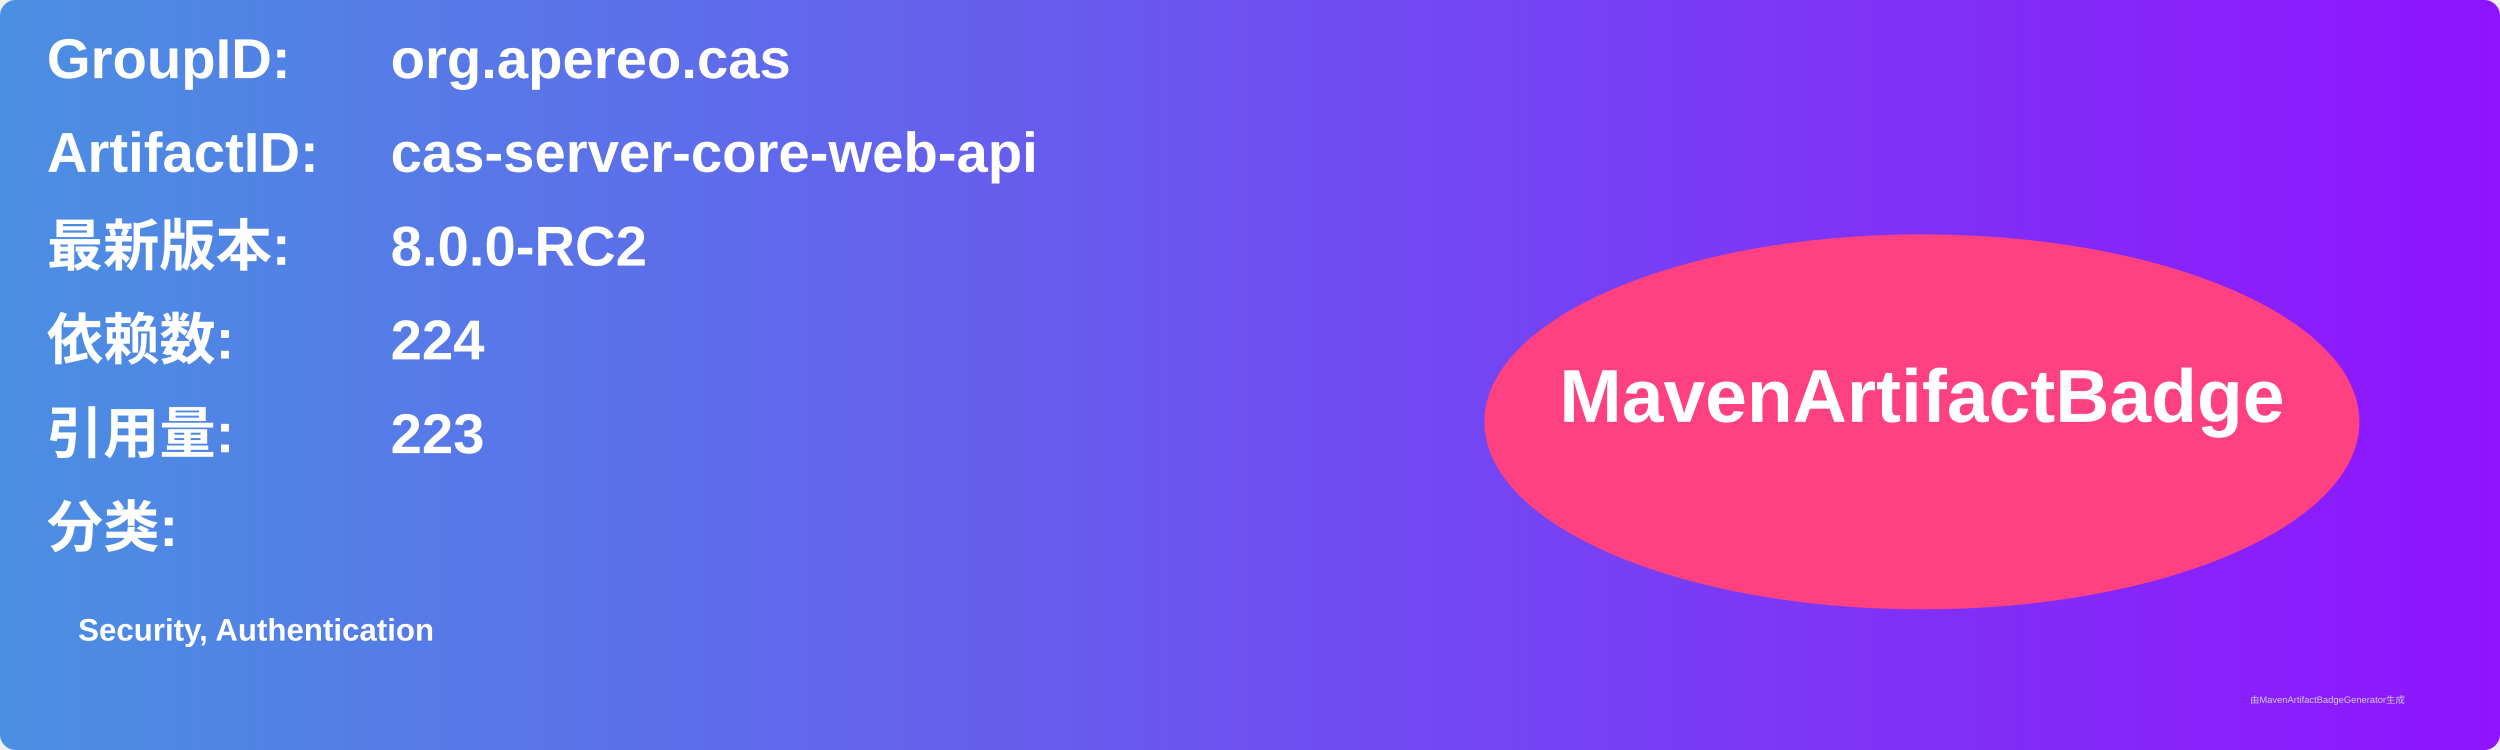
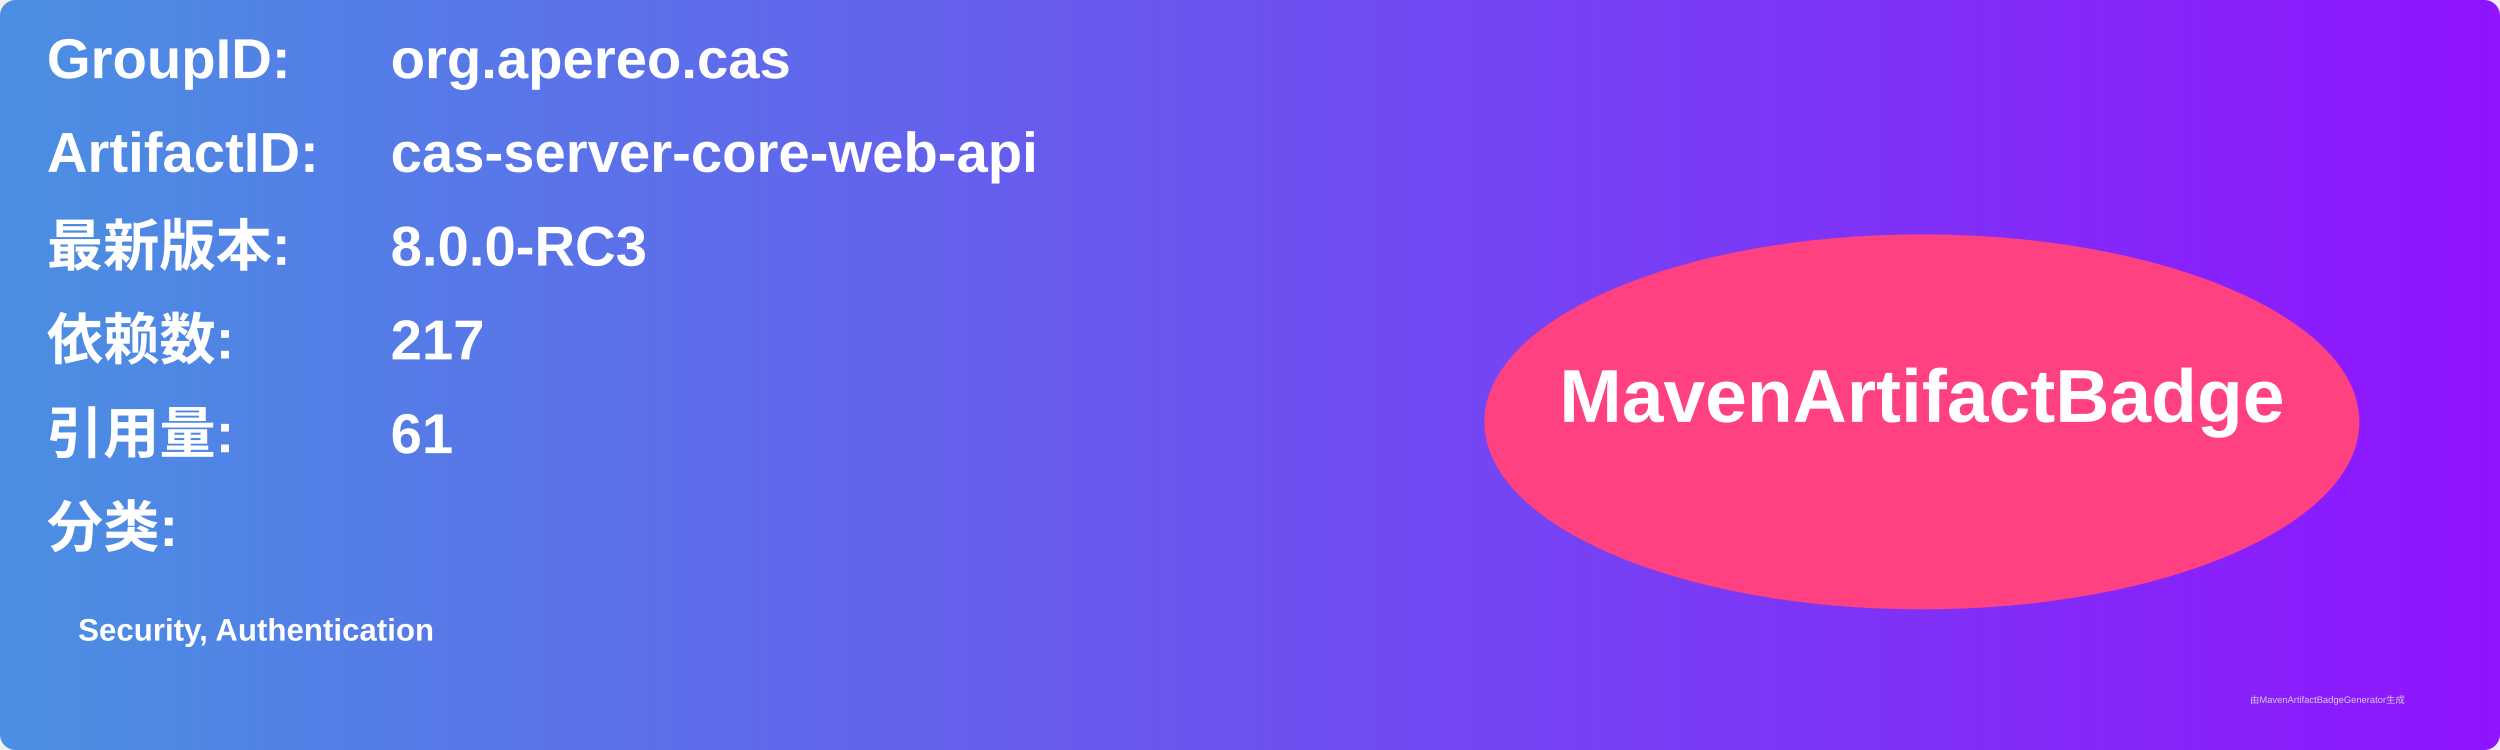
<svg xmlns="http://www.w3.org/2000/svg" width="800" height="240" viewBox="0 0 800 240">
  <linearGradient id="grad" x1="0%" y1="0%" x2="100%" y2="0%">
    <stop offset="0%" stop-color="#4a90e2" />
    <stop offset="100%" stop-color="#9013fe" />
  </linearGradient>
  <rect width="100%" height="100%" rx="5" ry="5" fill="url(#grad)" />
  <g transform="translate(15, 15)">
    <text x="0" y="10" font-family="Arial" font-size="18" fill="white" font-weight="bold" width="260">GroupID:</text>
    <text x="110" y="10" font-family="Arial" font-size="18" fill="white" font-weight="bold" width="460">org.apereo.cas</text>
    <text x="0" y="40" font-family="Arial" font-size="18" fill="white" font-weight="bold" width="260">ArtifactID:</text>
    <text x="110" y="40" font-family="Arial" font-size="18" fill="white" font-weight="bold" width="460">cas-server-core-web-api</text>
    <text x="0" y="70" font-family="Arial" font-size="18" fill="white" font-weight="bold">最新版本:</text>
    <text x="110" y="70" font-family="Arial" font-size="18" fill="white" font-weight="bold">
-       <tspan font-weight="bold">8.0.0-RC2</tspan>
+       <tspan font-weight="bold">8.0.0-RC3</tspan>
    </text>
    <text x="0" y="100" font-family="Arial" font-size="18" fill="white" font-weight="bold">依赖数: </text>
    <text x="110" y="100" font-family="Arial" font-size="18" fill="white">
-       <tspan font-weight="bold">224</tspan>
+       <tspan font-weight="bold">217</tspan>
    </text>
    <text x="0" y="130" font-family="Arial" font-size="18" fill="white" font-weight="bold">引用量: </text>
    <text x="110" y="130" font-family="Arial" font-size="18" fill="white">
-       <tspan font-weight="bold">223</tspan>
+       <tspan font-weight="bold">61</tspan>
    </text>
    <text x="0" y="160" font-family="Arial" font-size="18" fill="white" font-weight="bold">分类:</text>
    <text x="10" y="190" font-family="Arial" font-size="10" fill="white">
      <tspan font-weight="bold">Security, Authentication</tspan>
    </text>
    <ellipse cx="600" cy="120" rx="140" ry="60" fill="#ff4081" />
    <text x="600" y="120" text-anchor="middle" font-family="Arial" font-size="24" fill="white" font-weight="bold">MavenArtifactBadge</text>
  </g>
  <text x="720" y="225" font-family="Arial" font-size="3" fill="#d0d0d0">由MavenArtifactBadgeGenerator生成</text>
</svg>
